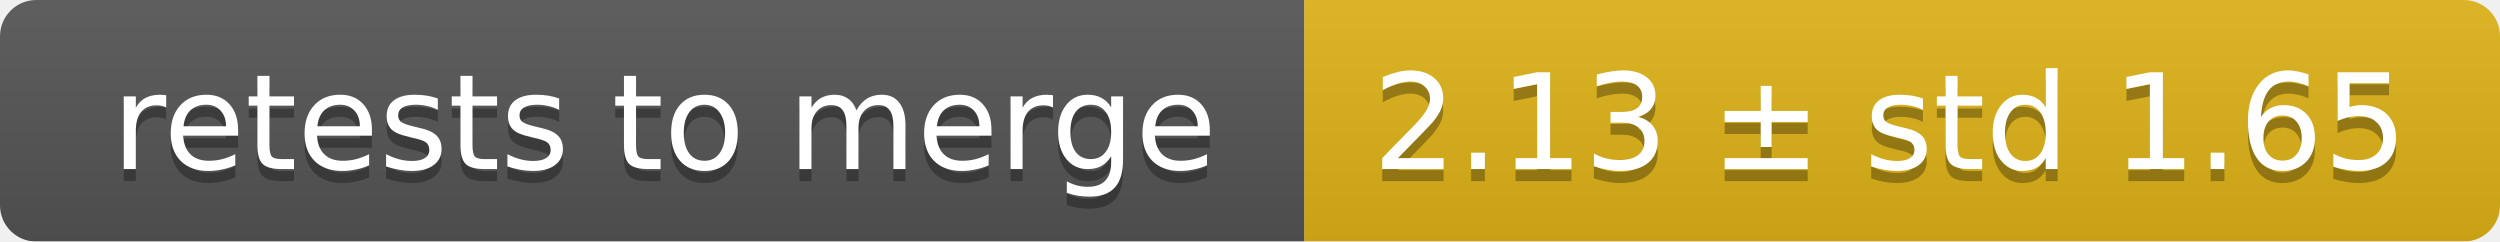
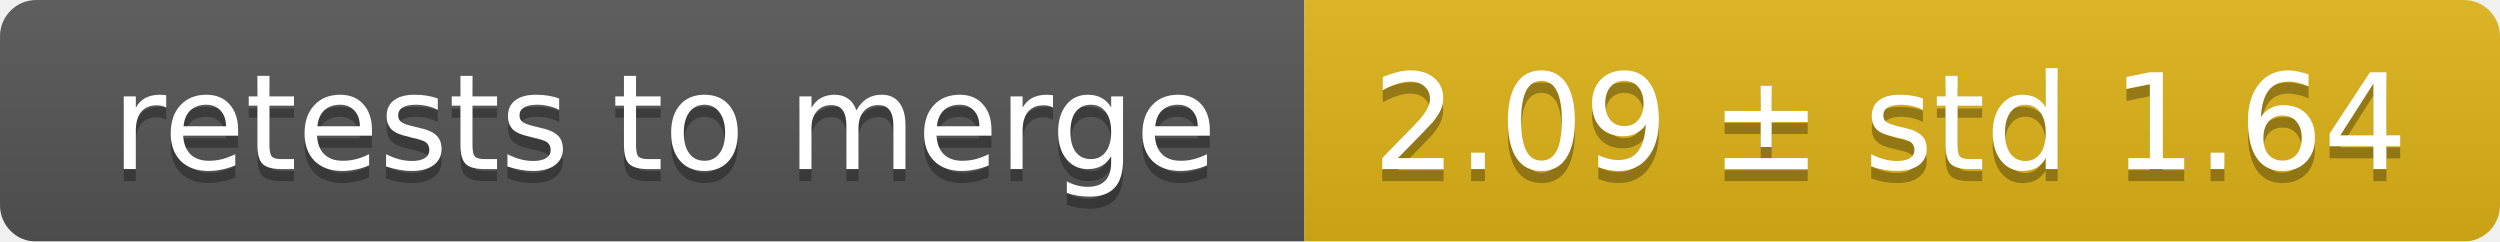
<svg xmlns="http://www.w3.org/2000/svg" width="207" height="20">
  <linearGradient id="smooth" x2="0" y2="100%">
    <stop offset="0" stop-color="#bbb" stop-opacity=".1" />
    <stop offset="1" stop-opacity=".1" />
  </linearGradient>
  <mask id="round">
    <rect width="207" height="20" rx="3" fill="#fff" />
  </mask>
  <g mask="url(#round)">
    <rect width="108" height="20" fill="#555" />
    <rect x="108" width="99" height="20" fill="#dfb317" />
    <rect width="207" height="20" fill="url(#smooth)" />
  </g>
  <g fill="#fff" text-anchor="middle" font-family="DejaVu Sans,Verdana,Geneva,sans-serif" font-size="11">
    <text x="55" y="15" fill="#010101" fill-opacity=".3">retests to merge</text>
    <text x="55" y="14">retests to merge</text>
-     <text x="156.5" y="15" fill="#010101" fill-opacity=".3">2.13 ± std 1.65</text>
-     <text x="156.5" y="14">2.13 ± std 1.65</text>
+     <text x="156.5" y="15" fill="#010101" fill-opacity=".3">2.09 ± std 1.64</text>
+     <text x="156.5" y="14">2.09 ± std 1.64</text>
  </g>
</svg>
